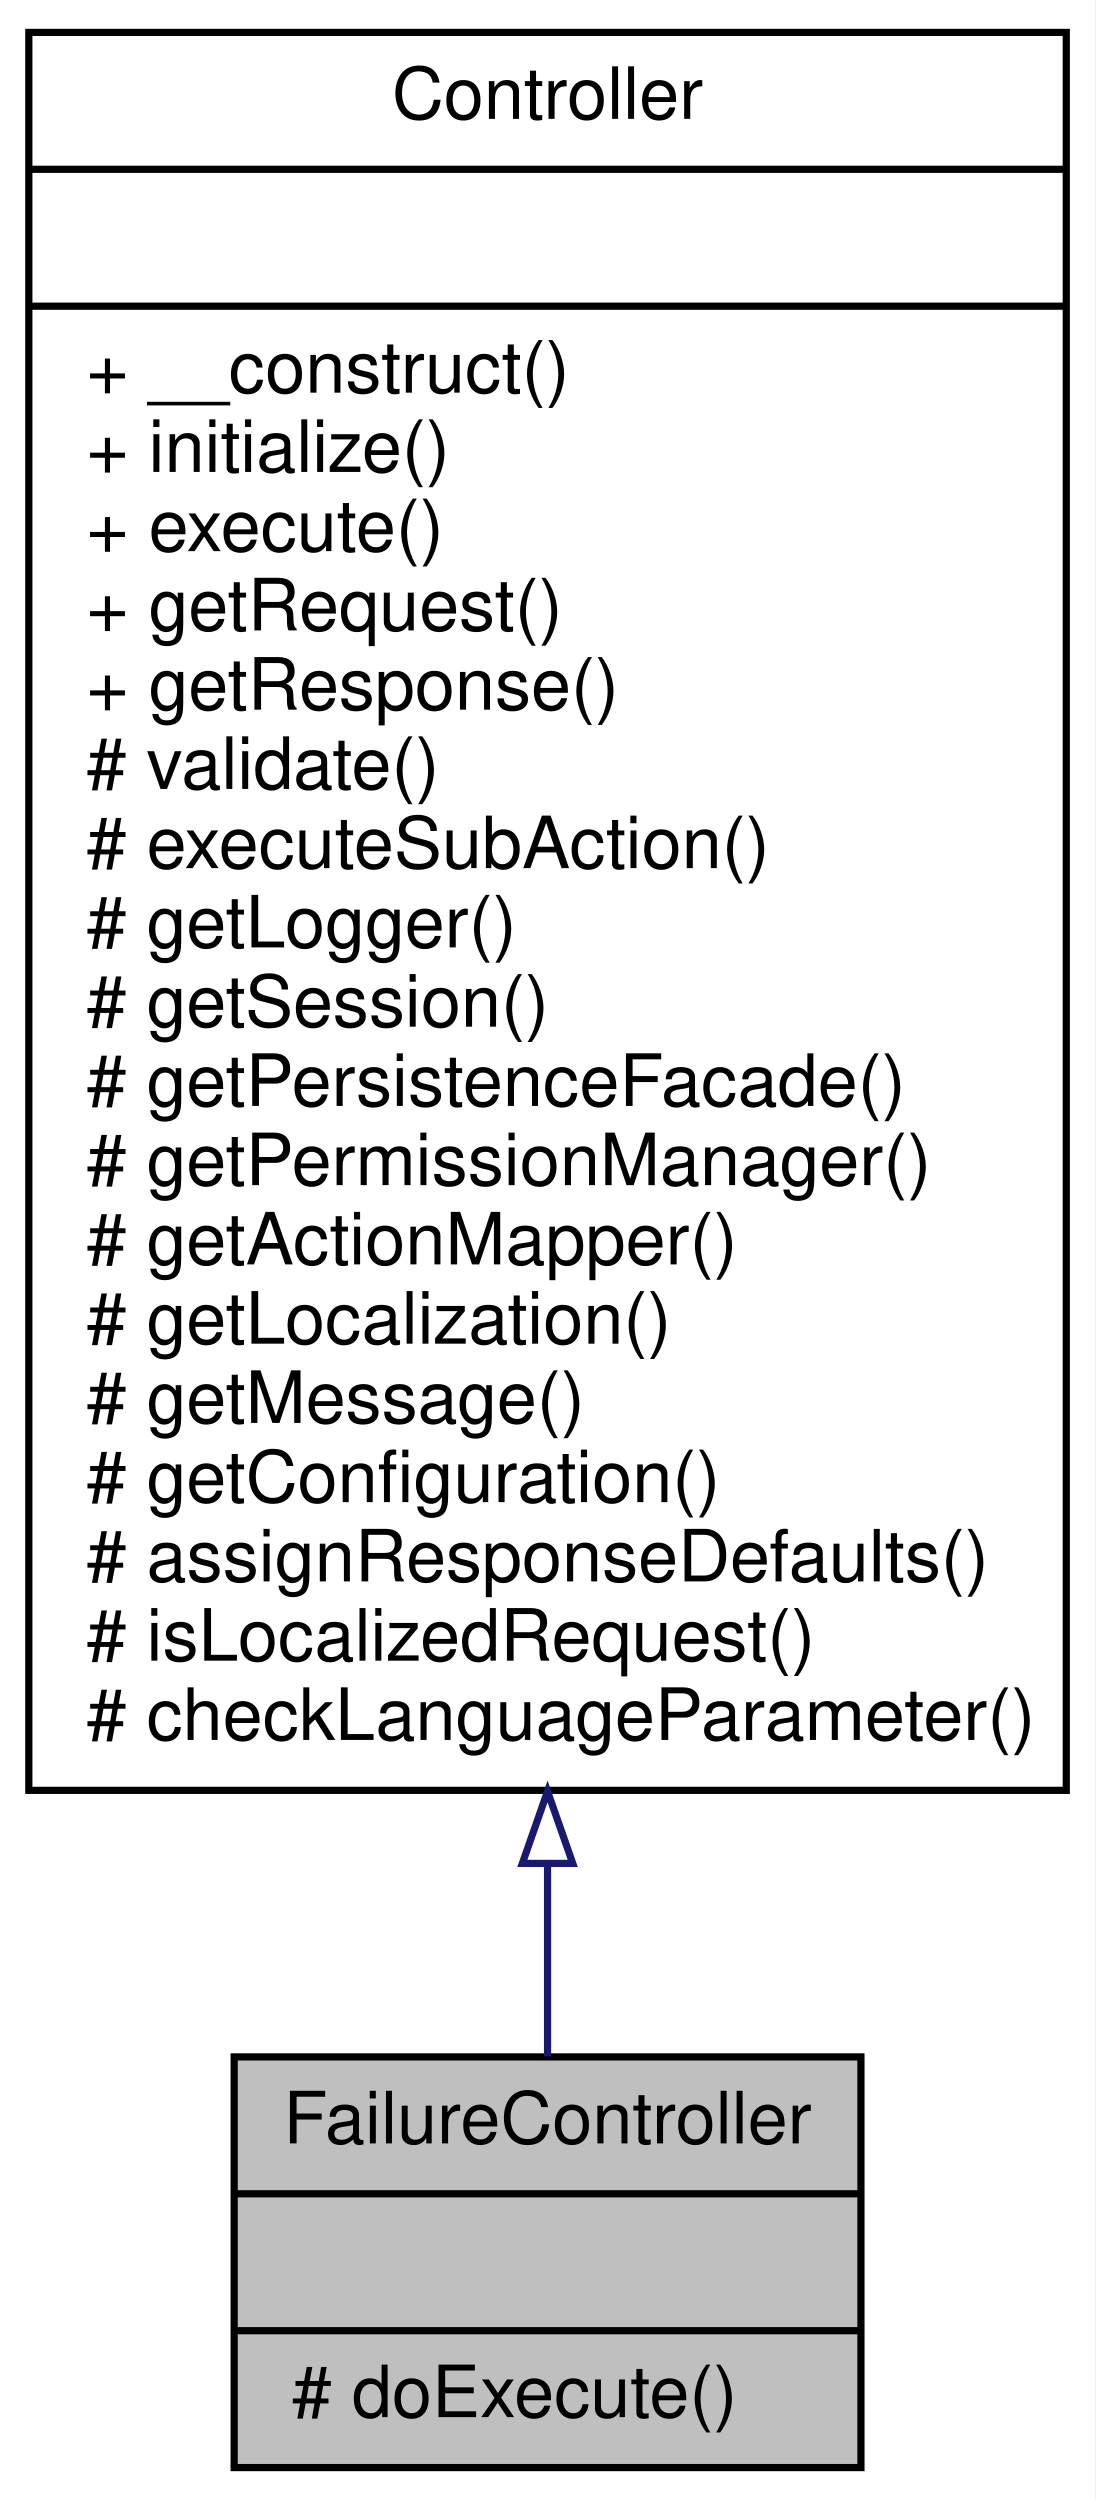
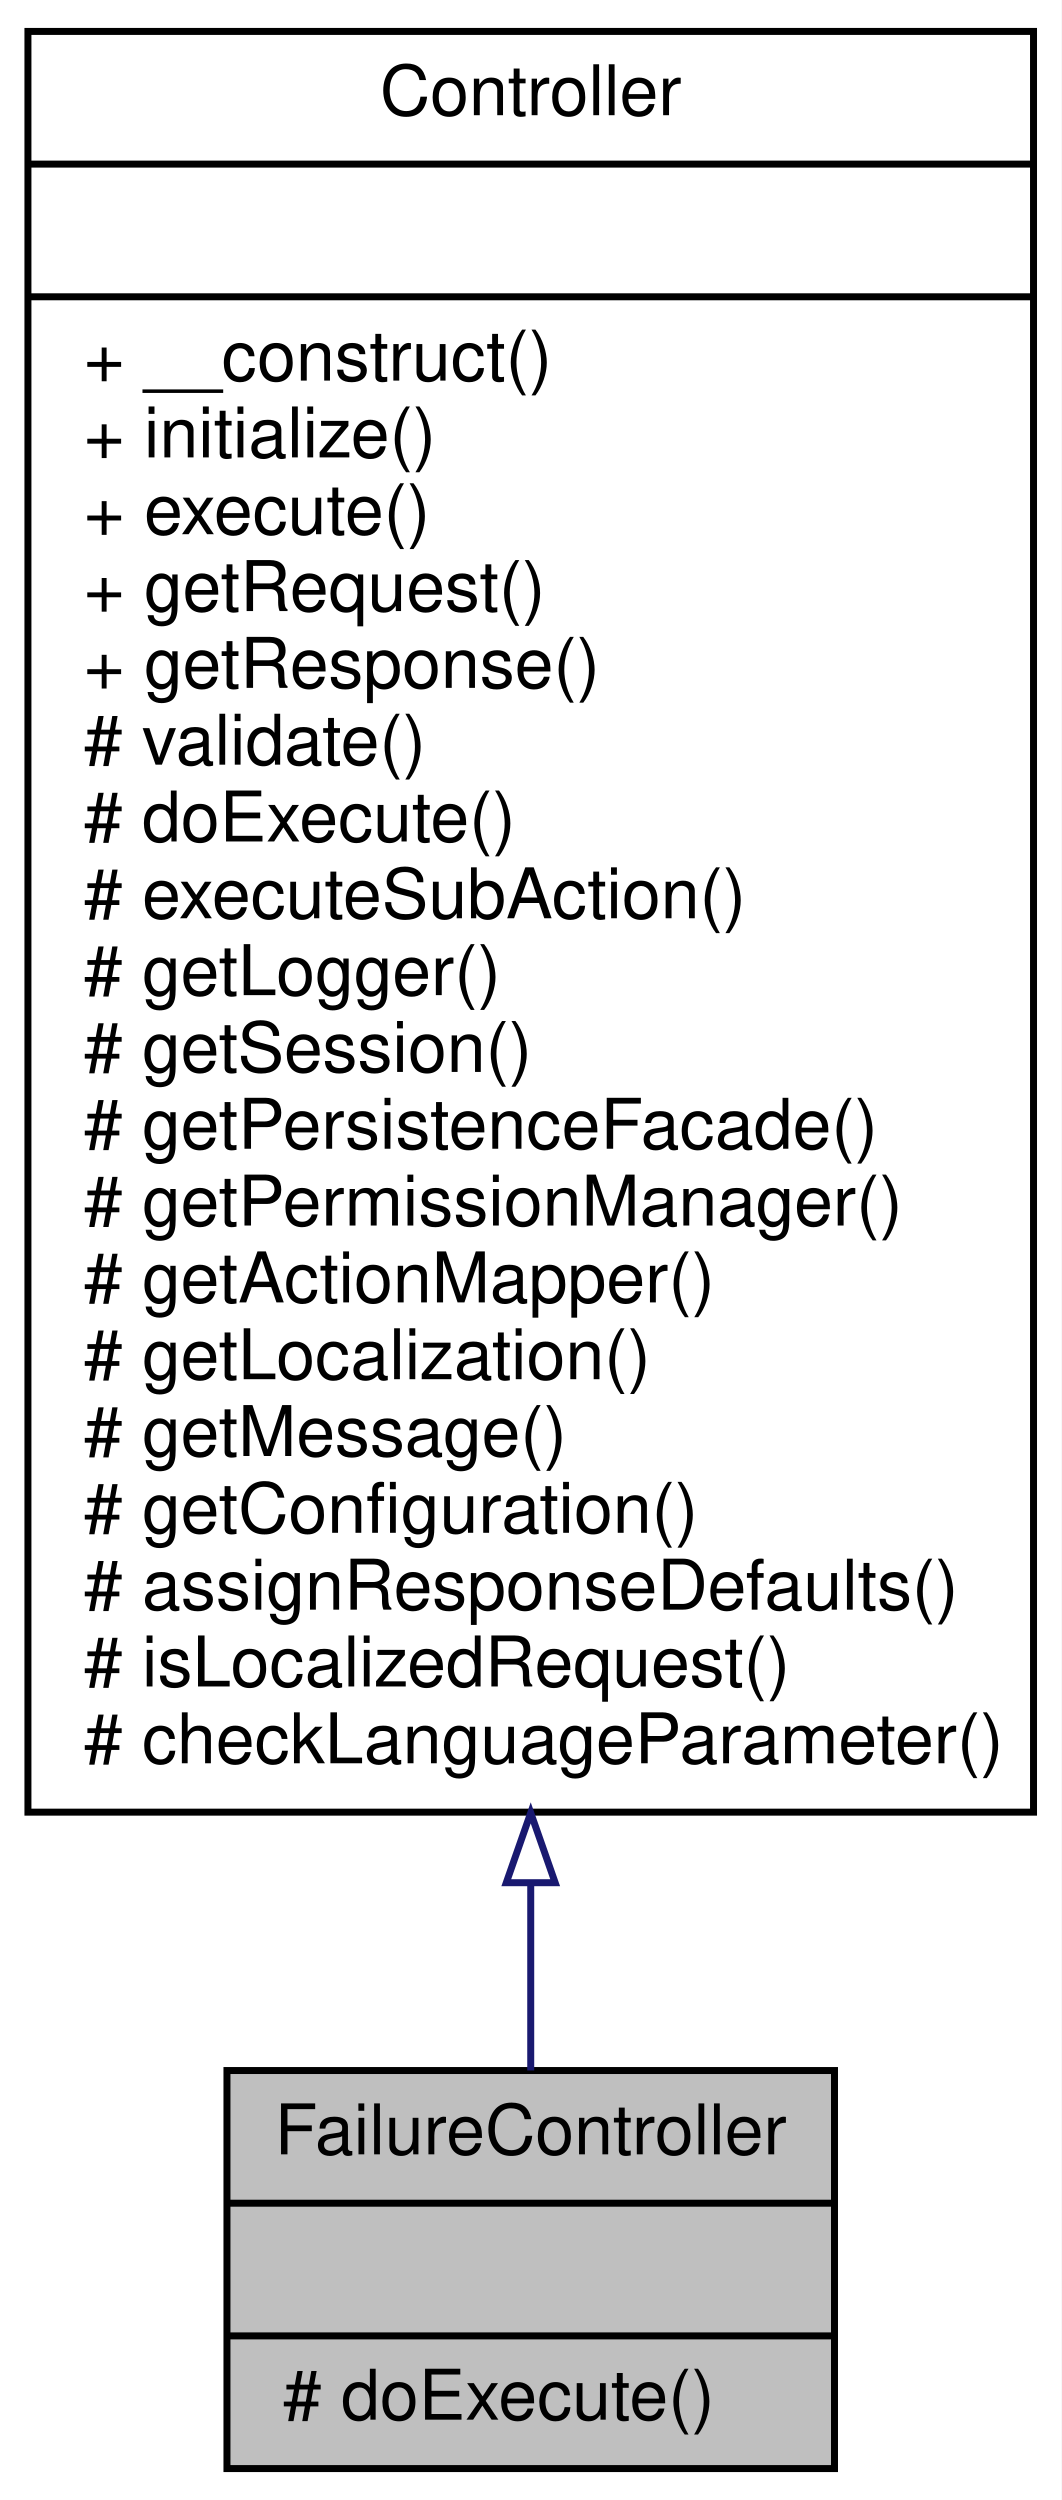
- <svg xmlns="http://www.w3.org/2000/svg" xmlns:xlink="http://www.w3.org/1999/xlink" width="152pt" height="347pt" viewBox="0.00 0.00 152.00 347.00">
-   <g id="graph0" class="graph" transform="scale(1 1) rotate(0) translate(4 343)">
-     <polygon fill="white" stroke="none" points="-4,4 -4,-343 148,-343 148,4 -4,4" />
+ <svg xmlns="http://www.w3.org/2000/svg" xmlns:xlink="http://www.w3.org/1999/xlink" width="152pt" height="358pt" viewBox="0.00 0.00 152.00 358.00">
+   <g id="graph0" class="graph" transform="scale(1 1) rotate(0) translate(4 354)">
+     <polygon fill="white" stroke="none" points="-4,4 -4,-354 148,-354 148,4 -4,4" />
    <g id="node1" class="node">
      <polygon fill="#bfbfbf" stroke="black" points="28.5,-0.5 28.5,-57.5 115.5,-57.5 115.5,-0.5 28.5,-0.5" />
      <text text-anchor="middle" x="72" y="-45.5" font-family="Helvetica,sans-Serif" font-size="10.00">FailureController</text>
      <polyline fill="none" stroke="black" points="28.5,-38.5 115.5,-38.5 " />
      <text text-anchor="middle" x="72" y="-26.5" font-family="Helvetica,sans-Serif" font-size="10.00"> </text>
      <polyline fill="none" stroke="black" points="28.5,-19.5 115.5,-19.5 " />
      <text text-anchor="start" x="36.5" y="-7.5" font-family="Helvetica,sans-Serif" font-size="10.00"># doExecute()</text>
    </g>
    <g id="node2" class="node">
      <g id="a_node2">
        <a xlink:href="classwcmf_1_1lib_1_1presentation_1_1_controller.html" target="_top" xlink:title="Controller is the base class of all controllers. ">
-           <polygon fill="white" stroke="black" points="0,-94.5 0,-338.5 144,-338.5 144,-94.5 0,-94.5" />
-           <text text-anchor="middle" x="72" y="-326.5" font-family="Helvetica,sans-Serif" font-size="10.00">Controller</text>
-           <polyline fill="none" stroke="black" points="0,-319.5 144,-319.5 " />
-           <text text-anchor="middle" x="72" y="-307.5" font-family="Helvetica,sans-Serif" font-size="10.00"> </text>
-           <polyline fill="none" stroke="black" points="0,-300.5 144,-300.5 " />
-           <text text-anchor="start" x="8" y="-288.5" font-family="Helvetica,sans-Serif" font-size="10.00">+ __construct()</text>
-           <text text-anchor="start" x="8" y="-277.5" font-family="Helvetica,sans-Serif" font-size="10.00">+ initialize()</text>
-           <text text-anchor="start" x="8" y="-266.5" font-family="Helvetica,sans-Serif" font-size="10.00">+ execute()</text>
-           <text text-anchor="start" x="8" y="-255.5" font-family="Helvetica,sans-Serif" font-size="10.00">+ getRequest()</text>
-           <text text-anchor="start" x="8" y="-244.5" font-family="Helvetica,sans-Serif" font-size="10.00">+ getResponse()</text>
-           <text text-anchor="start" x="8" y="-233.5" font-family="Helvetica,sans-Serif" font-size="10.00"># validate()</text>
+           <polygon fill="white" stroke="black" points="0,-94.5 0,-349.5 144,-349.5 144,-94.5 0,-94.5" />
+           <text text-anchor="middle" x="72" y="-337.5" font-family="Helvetica,sans-Serif" font-size="10.00">Controller</text>
+           <polyline fill="none" stroke="black" points="0,-330.5 144,-330.5 " />
+           <text text-anchor="middle" x="72" y="-318.5" font-family="Helvetica,sans-Serif" font-size="10.00"> </text>
+           <polyline fill="none" stroke="black" points="0,-311.5 144,-311.5 " />
+           <text text-anchor="start" x="8" y="-299.5" font-family="Helvetica,sans-Serif" font-size="10.00">+ __construct()</text>
+           <text text-anchor="start" x="8" y="-288.5" font-family="Helvetica,sans-Serif" font-size="10.00">+ initialize()</text>
+           <text text-anchor="start" x="8" y="-277.5" font-family="Helvetica,sans-Serif" font-size="10.00">+ execute()</text>
+           <text text-anchor="start" x="8" y="-266.5" font-family="Helvetica,sans-Serif" font-size="10.00">+ getRequest()</text>
+           <text text-anchor="start" x="8" y="-255.5" font-family="Helvetica,sans-Serif" font-size="10.00">+ getResponse()</text>
+           <text text-anchor="start" x="8" y="-244.5" font-family="Helvetica,sans-Serif" font-size="10.00"># validate()</text>
+           <text text-anchor="start" x="8" y="-233.5" font-family="Helvetica,sans-Serif" font-size="10.00"># doExecute()</text>
          <text text-anchor="start" x="8" y="-222.5" font-family="Helvetica,sans-Serif" font-size="10.00"># executeSubAction()</text>
          <text text-anchor="start" x="8" y="-211.5" font-family="Helvetica,sans-Serif" font-size="10.00"># getLogger()</text>
          <text text-anchor="start" x="8" y="-200.5" font-family="Helvetica,sans-Serif" font-size="10.00"># getSession()</text>
          <text text-anchor="start" x="8" y="-189.5" font-family="Helvetica,sans-Serif" font-size="10.00"># getPersistenceFacade()</text>
          <text text-anchor="start" x="8" y="-178.5" font-family="Helvetica,sans-Serif" font-size="10.00"># getPermissionManager()</text>
          <text text-anchor="start" x="8" y="-167.5" font-family="Helvetica,sans-Serif" font-size="10.00"># getActionMapper()</text>
          <text text-anchor="start" x="8" y="-156.5" font-family="Helvetica,sans-Serif" font-size="10.00"># getLocalization()</text>
          <text text-anchor="start" x="8" y="-145.5" font-family="Helvetica,sans-Serif" font-size="10.00"># getMessage()</text>
          <text text-anchor="start" x="8" y="-134.5" font-family="Helvetica,sans-Serif" font-size="10.00"># getConfiguration()</text>
          <text text-anchor="start" x="8" y="-123.5" font-family="Helvetica,sans-Serif" font-size="10.00"># assignResponseDefaults()</text>
          <text text-anchor="start" x="8" y="-112.5" font-family="Helvetica,sans-Serif" font-size="10.00"># isLocalizedRequest()</text>
          <text text-anchor="start" x="8" y="-101.5" font-family="Helvetica,sans-Serif" font-size="10.00"># checkLanguageParameter()</text>
        </a>
      </g>
    </g>
    <g id="edge1" class="edge">
-       <path fill="none" stroke="midnightblue" d="M72,-84.34C72,-74.532 72,-65.421 72,-57.569" />
-       <polygon fill="none" stroke="midnightblue" points="68.5,-84.358 72,-94.358 75.5,-84.358 68.5,-84.358" />
+       <path fill="none" stroke="midnightblue" d="M72,-84.33C72,-74.484 72,-65.359 72,-57.508" />
+       <polygon fill="none" stroke="midnightblue" points="68.5,-84.398 72,-94.398 75.5,-84.398 68.5,-84.398" />
    </g>
  </g>
</svg>
